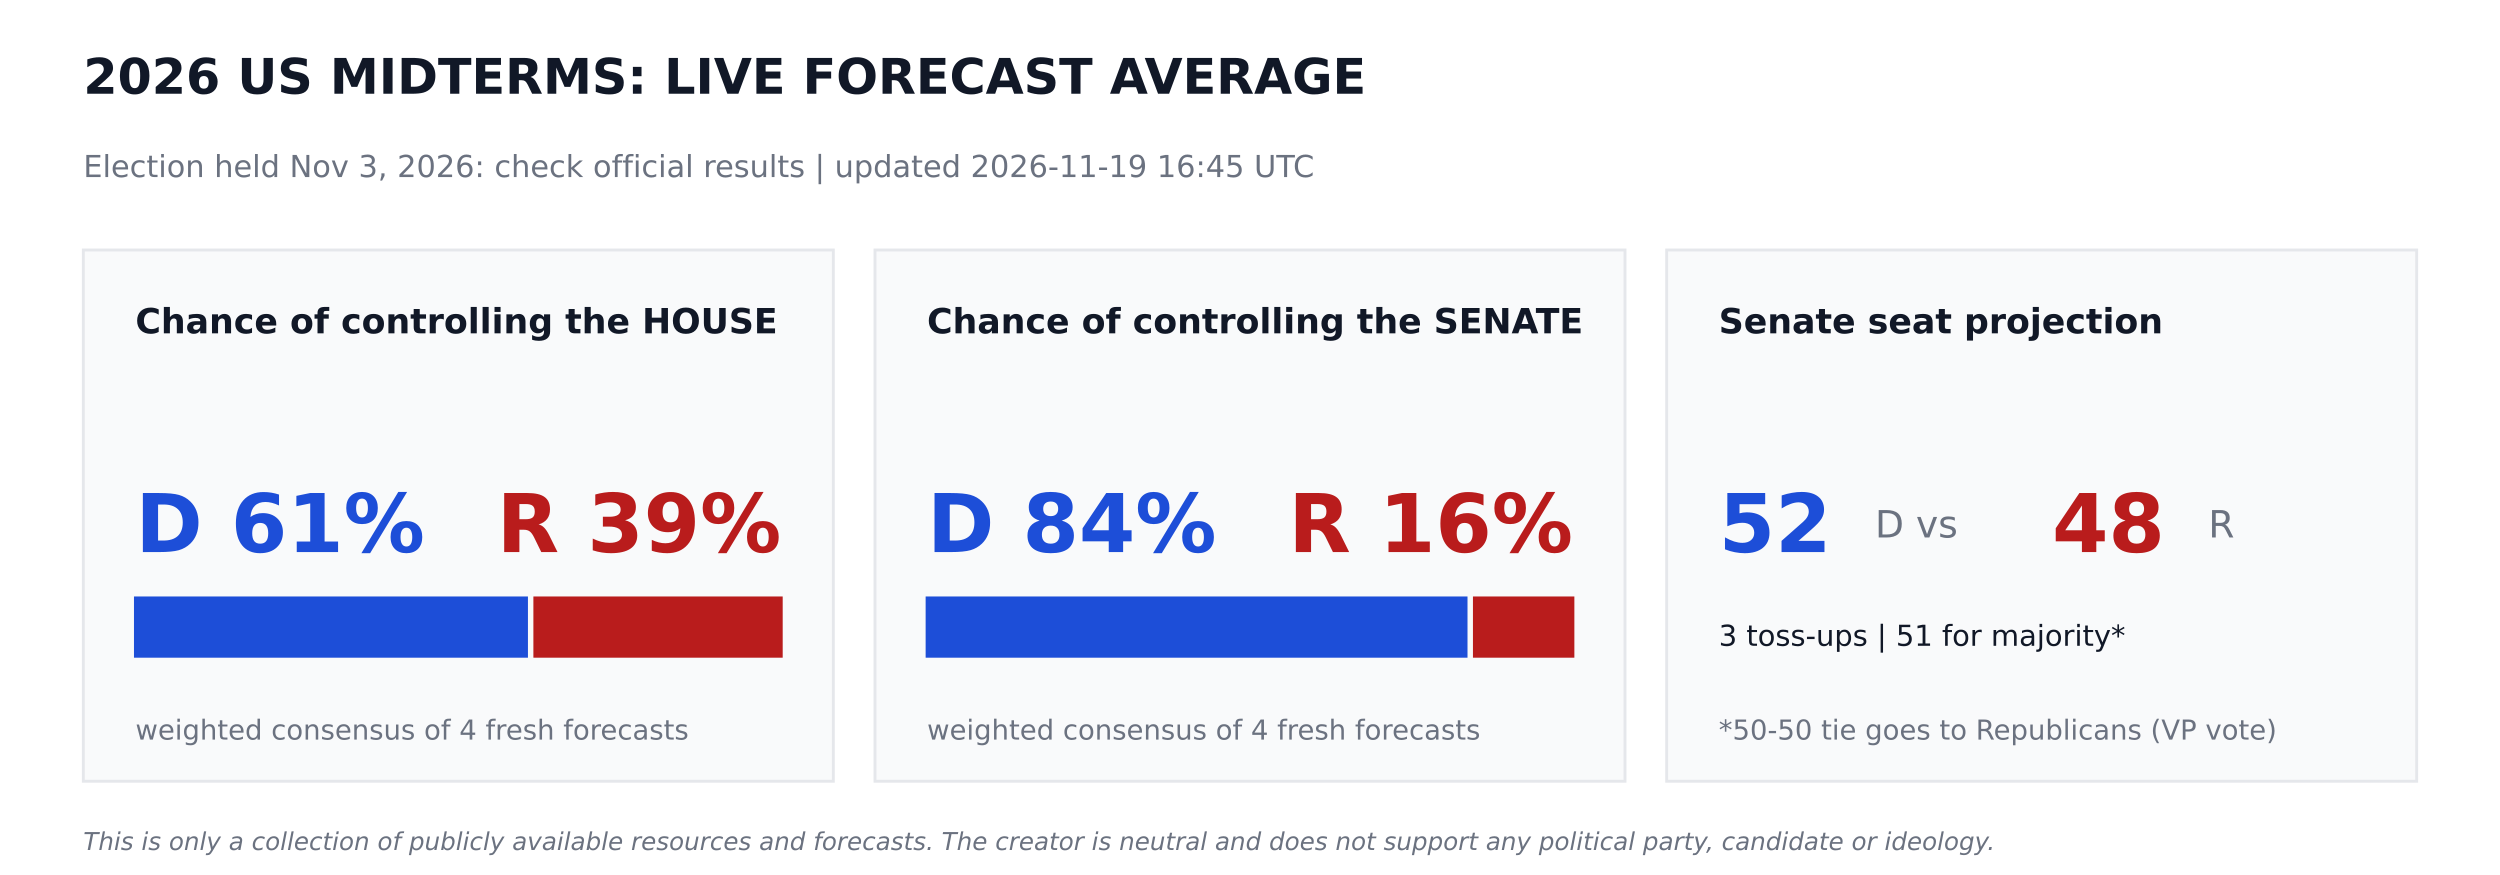
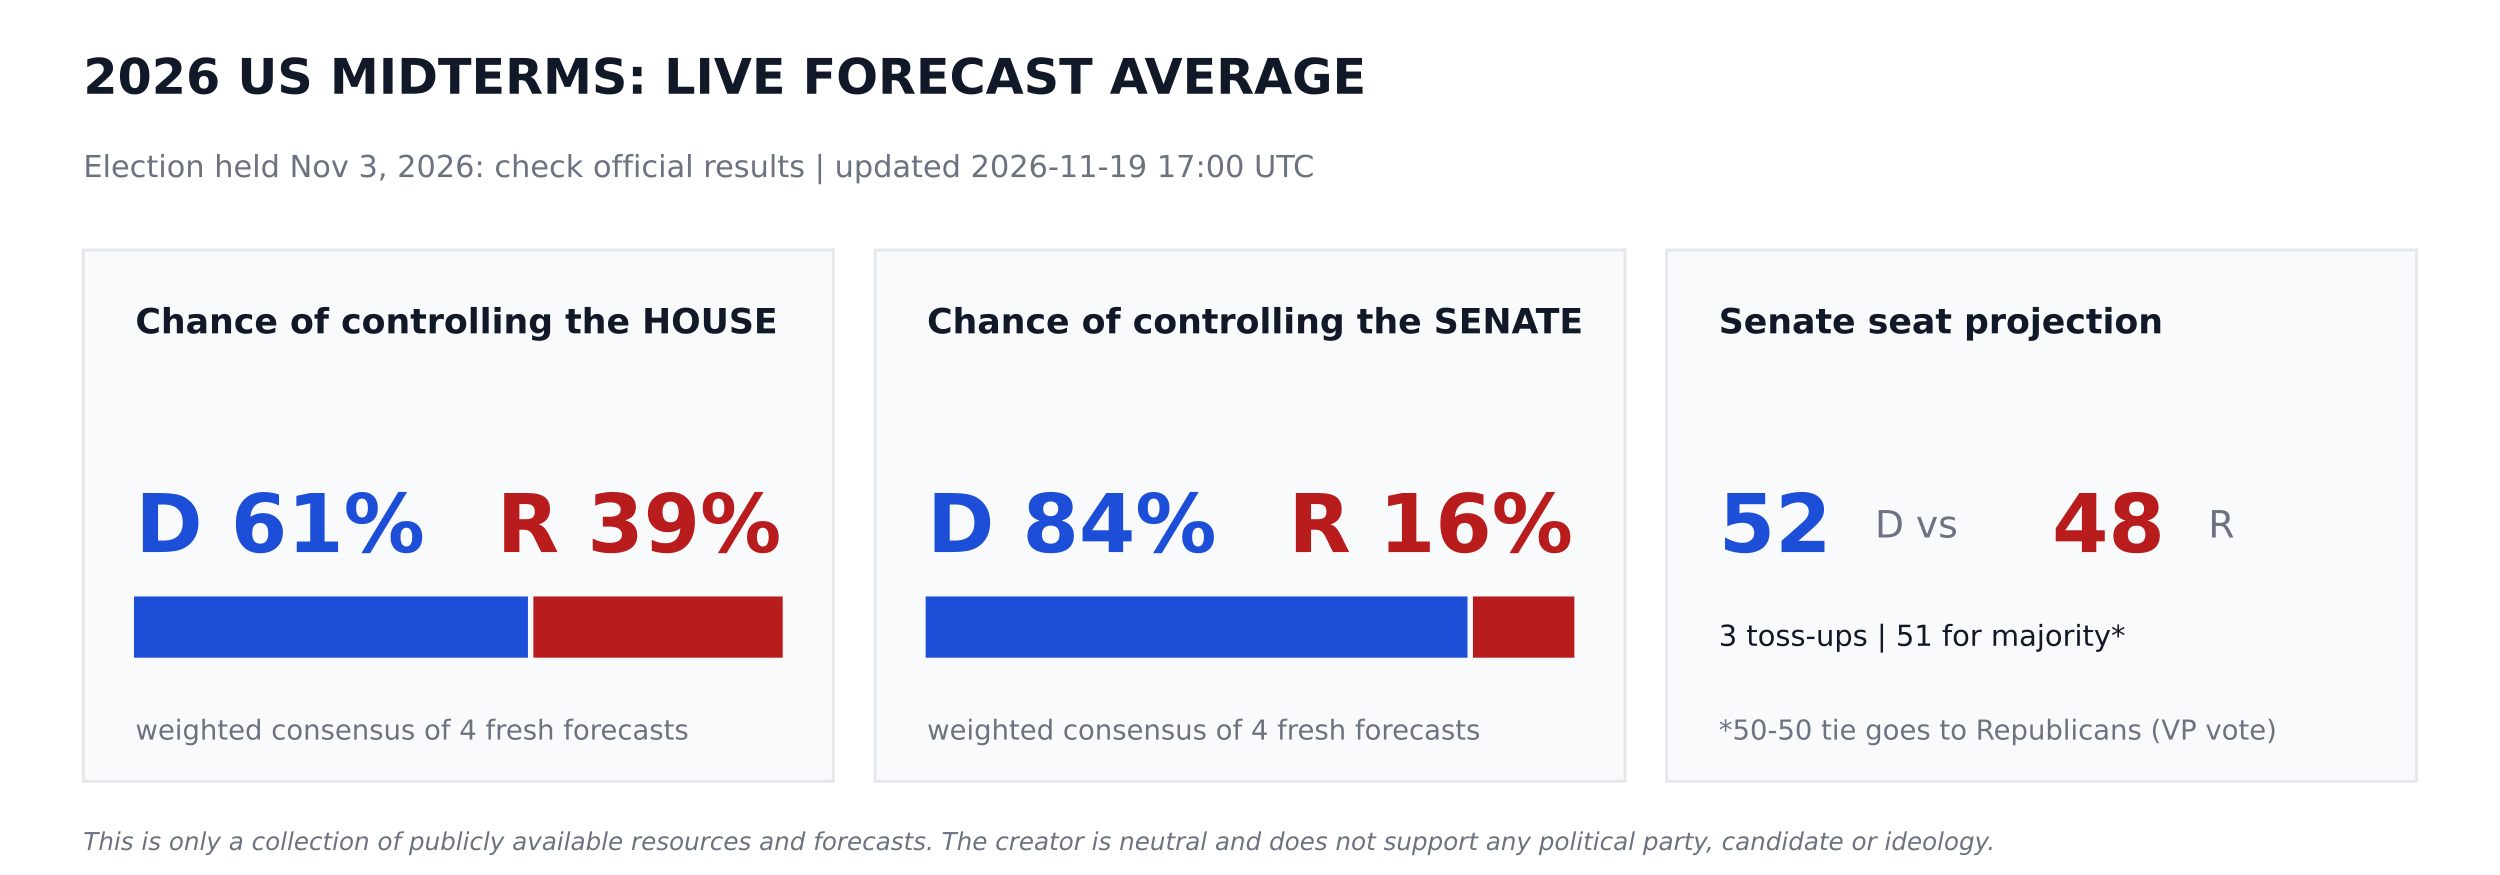
<svg xmlns="http://www.w3.org/2000/svg" width="864pt" height="302.4pt" viewBox="0 0 864 302.4" version="1.1">
  <defs>
    <style type="text/css">*{stroke-linejoin: round; stroke-linecap: butt}</style>
  </defs>
  <g id="figure_1">
    <g id="patch_1">
      <path d="M 0 302.4  L 864 302.4  L 864 0  L 0 0  z " style="fill: #ffffff" />
    </g>
    <g id="axes_1">
      <g id="patch_2">
-         <path d="M 28.8 270  L 288 270  L 288 86.4  L 28.8 86.4  z " clip-path="url(#pf0290a4822)" style="fill: #f9fafb; stroke: #e5e7eb; stroke-linejoin: miter" />
+         <path d="M 28.8 270  L 288 270  L 288 86.4  L 28.8 86.4  z " clip-path="url(#p420202a609)" style="fill: #f9fafb; stroke: #e5e7eb; stroke-linejoin: miter" />
      </g>
      <g id="patch_3">
-         <path d="M 46.8 226.8  L 181.958 226.8  L 181.958 206.64  L 46.8 206.64  z " clip-path="url(#pf0290a4822)" style="fill: #1d4ed8; stroke: #1d4ed8; stroke-linejoin: miter" />
+         <path d="M 46.8 226.8  L 181.958 226.8  L 181.958 206.64  L 46.8 206.64  z " clip-path="url(#p420202a609)" style="fill: #1d4ed8; stroke: #1d4ed8; stroke-linejoin: miter" />
      </g>
      <g id="patch_4">
-         <path d="M 184.838 226.8  L 270 226.8  L 270 206.64  L 184.838 206.64  z " clip-path="url(#pf0290a4822)" style="fill: #b91c1c; stroke: #b91c1c; stroke-linejoin: miter" />
+         <path d="M 184.838 226.8  L 270 226.8  L 270 206.64  L 184.838 206.64  z " clip-path="url(#p420202a609)" style="fill: #b91c1c; stroke: #b91c1c; stroke-linejoin: miter" />
      </g>
      <g id="patch_5">
-         <path d="M 302.4 270  L 561.6 270  L 561.6 86.4  L 302.4 86.4  z " clip-path="url(#pf0290a4822)" style="fill: #f9fafb; stroke: #e5e7eb; stroke-linejoin: miter" />
+         <path d="M 302.4 270  L 561.6 270  L 561.6 86.4  L 302.4 86.4  z " clip-path="url(#p420202a609)" style="fill: #f9fafb; stroke: #e5e7eb; stroke-linejoin: miter" />
      </g>
      <g id="patch_6">
-         <path d="M 320.4 226.8  L 506.671 226.8  L 506.671 206.64  L 320.4 206.64  z " clip-path="url(#pf0290a4822)" style="fill: #1d4ed8; stroke: #1d4ed8; stroke-linejoin: miter" />
+         <path d="M 320.4 226.8  L 506.671 226.8  L 506.671 206.64  L 320.4 206.64  z " clip-path="url(#p420202a609)" style="fill: #1d4ed8; stroke: #1d4ed8; stroke-linejoin: miter" />
      </g>
      <g id="patch_7">
-         <path d="M 509.551 226.8  L 543.6 226.8  L 543.6 206.64  L 509.551 206.64  z " clip-path="url(#pf0290a4822)" style="fill: #b91c1c; stroke: #b91c1c; stroke-linejoin: miter" />
+         <path d="M 509.551 226.8  L 543.6 226.8  L 543.6 206.64  L 509.551 206.64  z " clip-path="url(#p420202a609)" style="fill: #b91c1c; stroke: #b91c1c; stroke-linejoin: miter" />
      </g>
      <g id="patch_8">
-         <path d="M 576 270  L 835.2 270  L 835.2 86.4  L 576 86.4  z " clip-path="url(#pf0290a4822)" style="fill: #f9fafb; stroke: #e5e7eb; stroke-linejoin: miter" />
+         <path d="M 576 270  L 835.2 270  L 835.2 86.4  L 576 86.4  z " clip-path="url(#p420202a609)" style="fill: #f9fafb; stroke: #e5e7eb; stroke-linejoin: miter" />
      </g>
      <g id="text_1">
        <text style="font-weight: 700; font-size: 17px; font-family: 'DejaVu Sans'; text-anchor: start; fill: #111827" x="28.8" y="32.4" transform="rotate(-0 28.8 32.4)">2026 US MIDTERMS: LIVE FORECAST AVERAGE</text>
      </g>
      <g id="text_2">
-         <text style="font-size: 10.5px; font-family: 'DejaVu Sans'; text-anchor: start; fill: #6b7280" x="28.8" y="61.2" transform="rotate(-0 28.8 61.2)">Election held Nov 3, 2026: check official results   |   updated 2026-11-19 16:45 UTC</text>
+         <text style="font-size: 10.5px; font-family: 'DejaVu Sans'; text-anchor: start; fill: #6b7280" x="28.8" y="61.2" transform="rotate(-0 28.8 61.2)">Election held Nov 3, 2026: check official results   |   updated 2026-11-19 17:00 UTC</text>
      </g>
      <g id="text_3">
        <text style="font-weight: 700; font-size: 12px; font-family: 'DejaVu Sans'; text-anchor: start; fill: #111827" x="46.8" y="115.2" transform="rotate(-0 46.8 115.2)">Chance of controlling the HOUSE</text>
      </g>
      <g id="text_4">
        <text style="font-weight: 700; font-size: 28px; font-family: 'DejaVu Sans'; text-anchor: start; fill: #1d4ed8" x="46.8" y="190.8" transform="rotate(-0 46.8 190.8)">D 61%</text>
      </g>
      <g id="text_5">
        <text style="font-weight: 700; font-size: 28px; font-family: 'DejaVu Sans'; text-anchor: end; fill: #b91c1c" x="270" y="190.8" transform="rotate(-0 270 190.8)">R 39%</text>
      </g>
      <g id="text_6">
        <text style="font-size: 9.5px; font-family: 'DejaVu Sans'; text-anchor: start; fill: #6b7280" x="46.8" y="255.6" transform="rotate(-0 46.8 255.6)">weighted consensus of 4 fresh forecasts</text>
      </g>
      <g id="text_7">
        <text style="font-weight: 700; font-size: 12px; font-family: 'DejaVu Sans'; text-anchor: start; fill: #111827" x="320.4" y="115.2" transform="rotate(-0 320.4 115.2)">Chance of controlling the SENATE</text>
      </g>
      <g id="text_8">
        <text style="font-weight: 700; font-size: 28px; font-family: 'DejaVu Sans'; text-anchor: start; fill: #1d4ed8" x="320.4" y="190.8" transform="rotate(-0 320.4 190.8)">D 84%</text>
      </g>
      <g id="text_9">
        <text style="font-weight: 700; font-size: 28px; font-family: 'DejaVu Sans'; text-anchor: end; fill: #b91c1c" x="543.6" y="190.8" transform="rotate(-0 543.6 190.8)">R 16%</text>
      </g>
      <g id="text_10">
        <text style="font-size: 9.5px; font-family: 'DejaVu Sans'; text-anchor: start; fill: #6b7280" x="320.4" y="255.6" transform="rotate(-0 320.4 255.6)">weighted consensus of 4 fresh forecasts</text>
      </g>
      <g id="text_11">
        <text style="font-weight: 700; font-size: 12px; font-family: 'DejaVu Sans'; text-anchor: start; fill: #111827" x="594" y="115.2" transform="rotate(-0 594 115.2)">Senate seat projection</text>
      </g>
      <g id="text_12">
        <text style="font-weight: 700; font-size: 28px; font-family: 'DejaVu Sans'; text-anchor: start; fill: #1d4ed8" x="594" y="190.8" transform="rotate(-0 594 190.8)">52</text>
      </g>
      <g id="text_13">
        <text style="font-size: 13px; font-family: 'DejaVu Sans'; text-anchor: start; fill: #6b7280" x="648" y="185.76" transform="rotate(-0 648 185.76)">D  vs</text>
      </g>
      <g id="text_14">
        <text style="font-weight: 700; font-size: 28px; font-family: 'DejaVu Sans'; text-anchor: start; fill: #b91c1c" x="709.2" y="190.8" transform="rotate(-0 709.2 190.8)">48</text>
      </g>
      <g id="text_15">
        <text style="font-size: 13px; font-family: 'DejaVu Sans'; text-anchor: start; fill: #6b7280" x="763.2" y="185.76" transform="rotate(-0 763.2 185.76)">R</text>
      </g>
      <g id="text_16">
        <text style="font-size: 10px; font-family: 'DejaVu Sans'; text-anchor: start; fill: #111827" x="594" y="223.2" transform="rotate(-0 594 223.2)">3 toss-ups  |  51 for majority*</text>
      </g>
      <g id="text_17">
        <text style="font-size: 9.5px; font-family: 'DejaVu Sans'; text-anchor: start; fill: #6b7280" x="594" y="255.6" transform="rotate(-0 594 255.6)">*50-50 tie goes to Republicans (VP vote)</text>
      </g>
      <g id="text_18">
        <text style="font-style: italic; font-size: 8.5px; font-family: 'DejaVu Sans'; text-anchor: start; fill: #6b7280" x="28.8" y="293.76" transform="rotate(-0 28.8 293.76)">This is only a collection of publicly available resources and forecasts. The creator is neutral and does not support any political party, candidate or ideology.</text>
      </g>
    </g>
  </g>
  <defs>
-     <clipPath id="pf0290a4822">
+     <clipPath id="p420202a609">
      <rect x="0" y="0" width="864" height="302.4" />
    </clipPath>
  </defs>
</svg>
